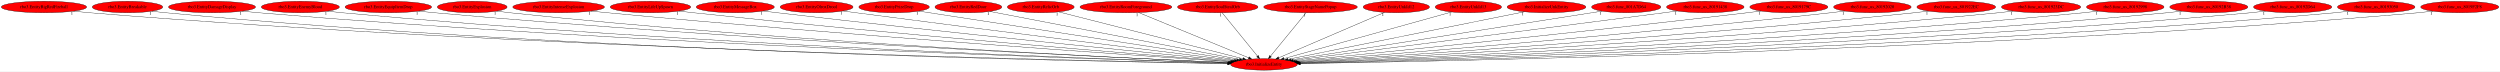
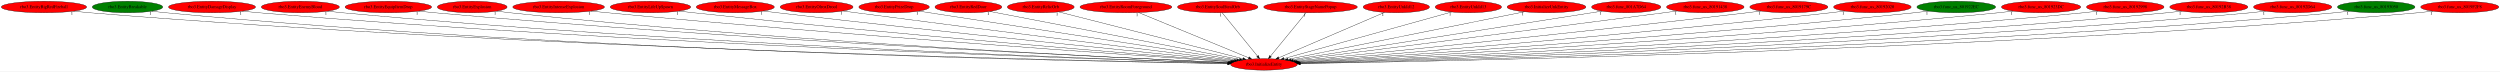
<svg xmlns="http://www.w3.org/2000/svg" xmlns:xlink="http://www.w3.org/1999/xlink" width="7840pt" height="224pt" viewBox="0.00 0.00 7840.08 224.00">
  <g id="graph0" class="graph" transform="scale(1 1) rotate(0) translate(4 220)">
    <polygon fill="white" stroke="transparent" points="-4,4 -4,-220 7836.08,-220 7836.08,4 -4,4" />
    <g id="node1" class="node">
      <ellipse fill="red" stroke="black" cx="3959.89" cy="-18" rx="104.78" ry="18" />
      <text text-anchor="middle" x="3959.89" y="-14.3" font-family="Times,serif" font-size="14.00">rbo3.InitializeEntity</text>
    </g>
    <g id="node2" class="node">
      <g id="a_node2">
        <a xlink:href="rbo3.EntityBigRedFireball.svg" xlink:title="rbo3.EntityBigRedFireball">
          <ellipse fill="red" stroke="black" cx="133.89" cy="-198" rx="133.78" ry="18" />
          <text text-anchor="middle" x="133.89" y="-194.3" font-family="Times,serif" font-size="14.00">rbo3.EntityBigRedFireball</text>
        </a>
      </g>
    </g>
    <g id="edge1" class="edge">
      <path fill="none" stroke="black" d="M226.48,-184.97C243.23,-183.08 260.57,-181.33 276.89,-180 1681.17,-66 3393.67,-29.01 3845.96,-20.88" />
      <polygon fill="black" stroke="black" points="3846.15,-24.38 3856.09,-20.7 3846.03,-17.38 3846.15,-24.38" />
      <text text-anchor="middle" x="221.48" y="-173.77" font-family="Times,serif" font-size="14.00">1</text>
    </g>
    <g id="node3" class="node">
      <g id="a_node3">
        <a xlink:href="rbo3.EntityBreakable.svg" xlink:title="rbo3.EntityBreakable">
-           <ellipse fill="red" stroke="black" cx="395.89" cy="-198" rx="110.48" ry="18" />
+           <ellipse fill="green" stroke="black" cx="395.89" cy="-198" rx="110.48" ry="18" />
          <text text-anchor="middle" x="395.89" y="-194.3" font-family="Times,serif" font-size="14.00">rbo3.EntityBreakable</text>
        </a>
      </g>
    </g>
    <g id="edge2" class="edge">
      <path fill="none" stroke="black" d="M472.58,-185.04C486.94,-183.11 501.85,-181.32 515.89,-180 1820.41,-57.38 3412.12,-26.74 3846.06,-20.44" />
      <polygon fill="black" stroke="black" points="3846.14,-23.94 3856.09,-20.29 3846.04,-16.94 3846.14,-23.94" />
      <text text-anchor="middle" x="467.58" y="-173.84" font-family="Times,serif" font-size="14.00">1</text>
    </g>
    <g id="node4" class="node">
      <g id="a_node4">
        <a xlink:href="rbo3.EntityDamageDisplay.svg" xlink:title="rbo3.EntityDamageDisplay">
          <ellipse fill="red" stroke="black" cx="660.89" cy="-198" rx="136.48" ry="18" />
          <text text-anchor="middle" x="660.89" y="-194.3" font-family="Times,serif" font-size="14.00">rbo3.EntityDamageDisplay</text>
        </a>
      </g>
    </g>
    <g id="edge3" class="edge">
      <path fill="none" stroke="black" d="M755.83,-185.04C772.81,-183.16 790.36,-181.38 806.89,-180 1994.15,-80.67 3438.41,-33.95 3847.26,-22.11" />
      <polygon fill="black" stroke="black" points="3847.42,-25.6 3857.31,-21.82 3847.22,-18.61 3847.42,-25.6" />
      <text text-anchor="middle" x="750.83" y="-173.84" font-family="Times,serif" font-size="14.00">1</text>
    </g>
    <g id="node5" class="node">
      <g id="a_node5">
        <a xlink:href="rbo3.EntityEnemyBlood.svg" xlink:title="rbo3.EntityEnemyBlood">
          <ellipse fill="red" stroke="black" cx="937.89" cy="-198" rx="122.38" ry="18" />
          <text text-anchor="middle" x="937.89" y="-194.3" font-family="Times,serif" font-size="14.00">rbo3.EntityEnemyBlood</text>
        </a>
      </g>
    </g>
    <g id="edge4" class="edge">
      <path fill="none" stroke="black" d="M1023.05,-185.03C1038.29,-183.15 1054.04,-181.37 1068.89,-180 2148.32,-80.04 3460.64,-34.24 3847.51,-22.29" />
      <polygon fill="black" stroke="black" points="3847.7,-25.78 3857.59,-21.98 3847.48,-18.79 3847.7,-25.78" />
      <text text-anchor="middle" x="1018.05" y="-173.83" font-family="Times,serif" font-size="14.00">1</text>
    </g>
    <g id="node6" class="node">
      <g id="a_node6">
        <a xlink:href="rbo3.EntityEquipItemDrop.svg" xlink:title="rbo3.EntityEquipItemDrop">
          <ellipse fill="red" stroke="black" cx="1213.89" cy="-198" rx="135.68" ry="18" />
          <text text-anchor="middle" x="1213.89" y="-194.3" font-family="Times,serif" font-size="14.00">rbo3.EntityEquipItemDrop</text>
        </a>
      </g>
    </g>
    <g id="edge5" class="edge">
      <path fill="none" stroke="black" d="M1308.97,-185.1C1325.59,-183.23 1342.73,-181.45 1358.89,-180 2322.13,-93.79 3490.22,-39.3 3849.48,-23.66" />
      <polygon fill="black" stroke="black" points="3849.78,-27.15 3859.62,-23.22 3849.47,-20.16 3849.78,-27.15" />
      <text text-anchor="middle" x="1303.97" y="-173.9" font-family="Times,serif" font-size="14.00">1</text>
    </g>
    <g id="node7" class="node">
      <g id="a_node7">
        <a xlink:href="rbo3.EntityExplosion.svg" xlink:title="rbo3.EntityExplosion">
          <ellipse fill="red" stroke="black" cx="1476.89" cy="-198" rx="109.38" ry="18" />
          <text text-anchor="middle" x="1476.89" y="-194.3" font-family="Times,serif" font-size="14.00">rbo3.EntityExplosion</text>
        </a>
      </g>
    </g>
    <g id="edge6" class="edge">
      <path fill="none" stroke="black" d="M1553.59,-185.1C1567.32,-183.21 1581.51,-181.42 1594.89,-180 2460.91,-88.27 3511.16,-38.18 3849.34,-23.57" />
      <polygon fill="black" stroke="black" points="3849.54,-27.06 3859.38,-23.14 3849.24,-20.07 3849.54,-27.06" />
      <text text-anchor="middle" x="1548.59" y="-173.9" font-family="Times,serif" font-size="14.00">1</text>
    </g>
    <g id="node8" class="node">
      <g id="a_node8">
        <a xlink:href="rbo3.EntityIntenseExplosion.svg" xlink:title="rbo3.EntityIntenseExplosion">
          <ellipse fill="red" stroke="black" cx="1747.89" cy="-198" rx="143.77" ry="18" />
          <text text-anchor="middle" x="1747.89" y="-194.3" font-family="Times,serif" font-size="14.00">rbo3.EntityIntenseExplosion</text>
        </a>
      </g>
    </g>
    <g id="edge7" class="edge">
      <path fill="none" stroke="black" d="M1849.48,-185.24C1866.63,-183.39 1884.26,-181.57 1900.89,-180 2648.27,-109.28 3550.4,-46.55 3854.23,-26.04" />
      <polygon fill="black" stroke="black" points="3854.61,-29.52 3864.35,-25.36 3854.14,-22.54 3854.61,-29.52" />
      <text text-anchor="middle" x="1844.48" y="-174.04" font-family="Times,serif" font-size="14.00">1</text>
    </g>
    <g id="node9" class="node">
      <g id="a_node9">
        <a xlink:href="rbo3.EntityLifeUpSpawn.svg" xlink:title="rbo3.EntityLifeUpSpawn">
          <ellipse fill="red" stroke="black" cx="2035.89" cy="-198" rx="126.18" ry="18" />
          <text text-anchor="middle" x="2035.89" y="-194.3" font-family="Times,serif" font-size="14.00">rbo3.EntityLifeUpSpawn</text>
        </a>
      </g>
    </g>
    <g id="edge8" class="edge">
      <path fill="none" stroke="black" d="M2125.52,-185.26C2140.65,-183.41 2156.21,-181.58 2170.89,-180 2810.66,-110.95 3581.38,-48.61 3856.29,-27.03" />
      <polygon fill="black" stroke="black" points="3856.96,-30.49 3866.65,-26.22 3856.41,-23.51 3856.96,-30.49" />
      <text text-anchor="middle" x="2120.52" y="-174.06" font-family="Times,serif" font-size="14.00">1</text>
    </g>
    <g id="node10" class="node">
      <g id="a_node10">
        <a xlink:href="rbo3.EntityMessageBox.svg" xlink:title="rbo3.EntityMessageBox">
          <ellipse fill="red" stroke="black" cx="2301.89" cy="-198" rx="122.38" ry="18" />
          <text text-anchor="middle" x="2301.89" y="-194.3" font-family="Times,serif" font-size="14.00">rbo3.EntityMessageBox</text>
        </a>
      </g>
    </g>
    <g id="edge9" class="edge">
      <path fill="none" stroke="black" d="M2389.54,-185.42C2404.34,-183.55 2419.54,-181.68 2433.89,-180 2971.88,-116.98 3617.93,-52.5 3861,-28.64" />
      <polygon fill="black" stroke="black" points="3861.61,-32.1 3871.22,-27.64 3860.93,-25.13 3861.61,-32.1" />
      <text text-anchor="middle" x="2384.54" y="-174.22" font-family="Times,serif" font-size="14.00">1</text>
    </g>
    <g id="node11" class="node">
      <g id="a_node11">
        <a xlink:href="rbo3.EntityOlroxDrool.svg" xlink:title="rbo3.EntityOlroxDrool">
          <ellipse fill="red" stroke="black" cx="2556.89" cy="-198" rx="114.28" ry="18" />
          <text text-anchor="middle" x="2556.89" y="-194.3" font-family="Times,serif" font-size="14.00">rbo3.EntityOlroxDrool</text>
        </a>
      </g>
    </g>
    <g id="edge10" class="edge">
      <path fill="none" stroke="black" d="M2639.58,-185.53C2653.37,-183.66 2667.53,-181.76 2680.89,-180 3124.89,-121.62 3656.2,-56.14 3867.07,-30.33" />
      <polygon fill="black" stroke="black" points="3867.67,-33.78 3877.18,-29.09 3866.82,-26.83 3867.67,-33.78" />
      <text text-anchor="middle" x="2634.58" y="-174.33" font-family="Times,serif" font-size="14.00">1</text>
    </g>
    <g id="node12" class="node">
      <g id="a_node12">
        <a xlink:href="rbo3.EntityPrizeDrop.svg" xlink:title="rbo3.EntityPrizeDrop">
          <ellipse fill="red" stroke="black" cx="2799.89" cy="-198" rx="110.48" ry="18" />
          <text text-anchor="middle" x="2799.89" y="-194.3" font-family="Times,serif" font-size="14.00">rbo3.EntityPrizeDrop</text>
        </a>
      </g>
    </g>
    <g id="edge11" class="edge">
      <path fill="none" stroke="black" d="M2877.35,-185.11C3085.71,-153.14 3657.06,-65.47 3874.42,-32.11" />
      <polygon fill="black" stroke="black" points="3875.15,-35.54 3884.5,-30.57 3874.08,-28.63 3875.15,-35.54" />
      <text text-anchor="middle" x="2872.35" y="-173.91" font-family="Times,serif" font-size="14.00">1</text>
    </g>
    <g id="node13" class="node">
      <g id="a_node13">
        <a xlink:href="rbo3.EntityRedDoor.svg" xlink:title="rbo3.EntityRedDoor">
          <ellipse fill="red" stroke="black" cx="3032.89" cy="-198" rx="104.78" ry="18" />
          <text text-anchor="middle" x="3032.89" y="-194.3" font-family="Times,serif" font-size="14.00">rbo3.EntityRedDoor</text>
        </a>
      </g>
    </g>
    <g id="edge12" class="edge">
      <path fill="none" stroke="black" d="M3099.93,-184.13C3267.71,-151.91 3704.98,-67.95 3882.9,-33.78" />
      <polygon fill="black" stroke="black" points="3883.8,-37.17 3892.96,-31.85 3882.48,-30.3 3883.8,-37.17" />
      <text text-anchor="middle" x="3094.93" y="-172.93" font-family="Times,serif" font-size="14.00">1</text>
    </g>
    <g id="node14" class="node">
      <g id="a_node14">
        <a xlink:href="rbo3.EntityRelicOrb.svg" xlink:title="rbo3.EntityRelicOrb">
          <ellipse fill="red" stroke="black" cx="3259.89" cy="-198" rx="104.78" ry="18" />
          <text text-anchor="middle" x="3259.89" y="-194.3" font-family="Times,serif" font-size="14.00">rbo3.EntityRelicOrb</text>
        </a>
      </g>
    </g>
    <g id="edge13" class="edge">
      <path fill="none" stroke="black" d="M3315.99,-182.73C3443.86,-150.22 3756.43,-70.74 3893.56,-35.87" />
      <polygon fill="black" stroke="black" points="3894.69,-39.19 3903.52,-33.33 3892.97,-32.41 3894.69,-39.19" />
      <text text-anchor="middle" x="3310.99" y="-171.53" font-family="Times,serif" font-size="14.00">1</text>
    </g>
    <g id="node15" class="node">
      <g id="a_node15">
        <a xlink:href="rbo3.EntityRoomForeground.svg" xlink:title="rbo3.EntityRoomForeground">
          <ellipse fill="red" stroke="black" cx="3526.89" cy="-198" rx="144.07" ry="18" />
          <text text-anchor="middle" x="3526.89" y="-194.3" font-family="Times,serif" font-size="14.00">rbo3.EntityRoomForeground</text>
        </a>
      </g>
    </g>
    <g id="edge14" class="edge">
      <path fill="none" stroke="black" d="M3566.85,-180.57C3646.76,-147.72 3825.96,-74.06 3912,-38.69" />
      <polygon fill="black" stroke="black" points="3913.35,-41.91 3921.27,-34.87 3910.69,-35.44 3913.35,-41.91" />
      <text text-anchor="middle" x="3561.85" y="-169.37" font-family="Times,serif" font-size="14.00">1</text>
    </g>
    <g id="node16" class="node">
      <g id="a_node16">
        <a xlink:href="rbo3.EntitySoulStealOrb.svg" xlink:title="rbo3.EntitySoulStealOrb">
          <ellipse fill="red" stroke="black" cx="3814.89" cy="-198" rx="126.18" ry="18" />
          <text text-anchor="middle" x="3814.89" y="-194.3" font-family="Times,serif" font-size="14.00">rbo3.EntitySoulStealOrb</text>
        </a>
      </g>
    </g>
    <g id="edge15" class="edge">
      <path fill="none" stroke="black" d="M3828.79,-179.93C3854.56,-148.3 3909.82,-80.46 3939.71,-43.78" />
      <polygon fill="black" stroke="black" points="3942.42,-45.98 3946.03,-36.02 3937,-41.56 3942.42,-45.98" />
      <text text-anchor="middle" x="3823.79" y="-168.73" font-family="Times,serif" font-size="14.00">1</text>
    </g>
    <g id="node17" class="node">
      <g id="a_node17">
        <a xlink:href="rbo3.EntityStageNamePopup.svg" xlink:title="rbo3.EntityStageNamePopup">
          <ellipse fill="red" stroke="black" cx="4105.89" cy="-198" rx="146.77" ry="18" />
          <text text-anchor="middle" x="4105.89" y="-194.3" font-family="Times,serif" font-size="14.00">rbo3.EntityStageNamePopup</text>
        </a>
      </g>
    </g>
    <g id="edge16" class="edge">
      <path fill="none" stroke="black" d="M4091.89,-179.93C4065.94,-148.3 4010.3,-80.46 3980.21,-43.78" />
      <polygon fill="black" stroke="black" points="3982.89,-41.53 3973.84,-36.02 3977.48,-45.97 3982.89,-41.53" />
      <text text-anchor="middle" x="4086.89" y="-168.73" font-family="Times,serif" font-size="14.00">1</text>
    </g>
    <g id="node18" class="node">
      <g id="a_node18">
        <a xlink:href="rbo3.EntityUnkId12.svg" xlink:title="rbo3.EntityUnkId12">
          <ellipse fill="red" stroke="black" cx="4374.89" cy="-198" rx="103.98" ry="18" />
          <text text-anchor="middle" x="4374.89" y="-194.3" font-family="Times,serif" font-size="14.00">rbo3.EntityUnkId12</text>
        </a>
      </g>
    </g>
    <g id="edge17" class="edge">
      <path fill="none" stroke="black" d="M4337.69,-181.05C4261.82,-148.5 4089.34,-74.52 4006.28,-38.9" />
      <polygon fill="black" stroke="black" points="4007.42,-35.58 3996.85,-34.85 4004.66,-42.01 4007.42,-35.58" />
      <text text-anchor="middle" x="4332.69" y="-169.85" font-family="Times,serif" font-size="14.00">1</text>
    </g>
    <g id="node19" class="node">
      <g id="a_node19">
        <a xlink:href="rbo3.EntityUnkId13.svg" xlink:title="rbo3.EntityUnkId13">
          <ellipse fill="red" stroke="black" cx="4600.89" cy="-198" rx="103.98" ry="18" />
          <text text-anchor="middle" x="4600.89" y="-194.3" font-family="Times,serif" font-size="14.00">rbo3.EntityUnkId13</text>
        </a>
      </g>
    </g>
    <g id="edge18" class="edge">
      <path fill="none" stroke="black" d="M4548.43,-182.43C4431.26,-149.89 4148.66,-71.42 4022.52,-36.39" />
      <polygon fill="black" stroke="black" points="4023.19,-32.95 4012.62,-33.64 4021.32,-39.69 4023.19,-32.95" />
      <text text-anchor="middle" x="4543.43" y="-171.23" font-family="Times,serif" font-size="14.00">1</text>
    </g>
    <g id="node20" class="node">
      <g id="a_node20">
        <a xlink:href="rbo3.InitializeUnkEntity.svg" xlink:title="rbo3.InitializeUnkEntity">
          <ellipse fill="red" stroke="black" cx="4845.89" cy="-198" rx="123.48" ry="18" />
          <text text-anchor="middle" x="4845.89" y="-194.3" font-family="Times,serif" font-size="14.00">rbo3.InitializeUnkEntity</text>
        </a>
      </g>
    </g>
    <g id="edge19" class="edge">
      <path fill="none" stroke="black" d="M4776.37,-183.03C4612.68,-150.15 4204.08,-68.06 4034.98,-34.09" />
      <polygon fill="black" stroke="black" points="4035.66,-30.65 4025.17,-32.11 4034.28,-37.52 4035.66,-30.65" />
      <text text-anchor="middle" x="4771.37" y="-171.83" font-family="Times,serif" font-size="14.00">1</text>
    </g>
    <g id="node21" class="node">
      <g id="a_node21">
        <a xlink:href="rbo3.func_801A7D64.svg" xlink:title="rbo3.func_801A7D64">
          <ellipse fill="red" stroke="black" cx="5095.89" cy="-198" rx="108.58" ry="18" />
          <text text-anchor="middle" x="5095.89" y="-194.3" font-family="Times,serif" font-size="14.00">rbo3.func_801A7D64</text>
        </a>
      </g>
    </g>
    <g id="edge20" class="edge">
      <path fill="none" stroke="black" d="M5020.03,-185.11C4816.22,-153.18 4257.79,-65.68 4044.35,-32.23" />
      <polygon fill="black" stroke="black" points="4044.88,-28.77 4034.45,-30.68 4043.79,-35.69 4044.88,-28.77" />
      <text text-anchor="middle" x="5015.03" y="-173.91" font-family="Times,serif" font-size="14.00">1</text>
    </g>
    <g id="node22" class="node">
      <g id="a_node22">
        <a xlink:href="rbo3.func_us_80191438.svg" xlink:title="rbo3.func_us_80191438">
          <ellipse fill="red" stroke="black" cx="5343.89" cy="-198" rx="121.58" ry="18" />
          <text text-anchor="middle" x="5343.89" y="-194.3" font-family="Times,serif" font-size="14.00">rbo3.func_us_80191438</text>
        </a>
      </g>
    </g>
    <g id="edge21" class="edge">
      <path fill="none" stroke="black" d="M5256.13,-185.5C5242.01,-183.65 5227.54,-181.77 5213.89,-180 4778.81,-123.62 4258.69,-57.14 4051.54,-30.69" />
      <polygon fill="black" stroke="black" points="4051.68,-27.18 4041.32,-29.39 4050.8,-34.13 4051.68,-27.18" />
      <text text-anchor="middle" x="5251.13" y="-174.3" font-family="Times,serif" font-size="14.00">1</text>
    </g>
    <g id="node23" class="node">
      <g id="a_node23">
        <a xlink:href="rbo3.func_us_8019179C.svg" xlink:title="rbo3.func_us_8019179C">
          <ellipse fill="red" stroke="black" cx="5605.89" cy="-198" rx="122.38" ry="18" />
          <text text-anchor="middle" x="5605.89" y="-194.3" font-family="Times,serif" font-size="14.00">rbo3.func_us_8019179C</text>
        </a>
      </g>
    </g>
    <g id="edge22" class="edge">
      <path fill="none" stroke="black" d="M5518.55,-185.38C5503.97,-183.52 5489.01,-181.67 5474.89,-180 4941.11,-117.01 4300.16,-52.58 4058.5,-28.68" />
      <polygon fill="black" stroke="black" points="4058.64,-25.18 4048.34,-27.68 4057.95,-32.14 4058.64,-25.18" />
      <text text-anchor="middle" x="5513.55" y="-174.18" font-family="Times,serif" font-size="14.00">1</text>
    </g>
    <g id="node24" class="node">
      <g id="a_node24">
        <a xlink:href="rbo3.func_us_80192020.svg" xlink:title="rbo3.func_us_80192020">
          <ellipse fill="red" stroke="black" cx="5867.89" cy="-198" rx="121.58" ry="18" />
          <text text-anchor="middle" x="5867.89" y="-194.3" font-family="Times,serif" font-size="14.00">rbo3.func_us_80192020</text>
        </a>
      </g>
    </g>
    <g id="edge23" class="edge">
      <path fill="none" stroke="black" d="M5781.27,-185.28C5766.48,-183.41 5751.25,-181.58 5736.89,-180 5102.29,-110.1 4337.73,-48.4 4063.78,-27" />
      <polygon fill="black" stroke="black" points="4063.7,-23.48 4053.46,-26.19 4063.16,-30.46 4063.7,-23.48" />
      <text text-anchor="middle" x="5776.27" y="-174.08" font-family="Times,serif" font-size="14.00">1</text>
    </g>
    <g id="node25" class="node">
      <g id="a_node25">
        <a xlink:href="rbo3.func_us_801922EC.svg" xlink:title="rbo3.func_us_801922EC">
-           <ellipse fill="red" stroke="black" cx="6130.89" cy="-198" rx="123.48" ry="18" />
+           <ellipse fill="green" stroke="black" cx="6130.89" cy="-198" rx="123.48" ry="18" />
          <text text-anchor="middle" x="6130.89" y="-194.3" font-family="Times,serif" font-size="14.00">rbo3.func_us_801922EC</text>
        </a>
      </g>
    </g>
    <g id="edge24" class="edge">
      <path fill="none" stroke="black" d="M6043.98,-185.19C6028.96,-183.32 6013.48,-181.51 5998.89,-180 5261.14,-103.41 4369.85,-44.62 4066.72,-25.57" />
      <polygon fill="black" stroke="black" points="4066.82,-22.07 4056.62,-24.94 4066.38,-29.06 4066.82,-22.07" />
      <text text-anchor="middle" x="6038.98" y="-173.99" font-family="Times,serif" font-size="14.00">1</text>
    </g>
    <g id="node26" class="node">
      <g id="a_node26">
        <a xlink:href="rbo3.func_us_801923DC.svg" xlink:title="rbo3.func_us_801923DC">
          <ellipse fill="red" stroke="black" cx="6396.89" cy="-198" rx="124.28" ry="18" />
          <text text-anchor="middle" x="6396.89" y="-194.3" font-family="Times,serif" font-size="14.00">rbo3.func_us_801923DC</text>
        </a>
      </g>
    </g>
    <g id="edge25" class="edge">
      <path fill="none" stroke="black" d="M6309.39,-185.18C6293.92,-183.29 6277.94,-181.48 6262.89,-180 5420.01,-97.14 4399.49,-41.37 4068.87,-24.43" />
      <polygon fill="black" stroke="black" points="4068.99,-20.93 4058.82,-23.92 4068.63,-27.92 4068.99,-20.93" />
      <text text-anchor="middle" x="6304.39" y="-173.98" font-family="Times,serif" font-size="14.00">1</text>
    </g>
    <g id="node27" class="node">
      <g id="a_node27">
        <a xlink:href="rbo3.func_us_80192998.svg" xlink:title="rbo3.func_us_80192998">
          <ellipse fill="red" stroke="black" cx="6660.89" cy="-198" rx="121.58" ry="18" />
          <text text-anchor="middle" x="6660.89" y="-194.3" font-family="Times,serif" font-size="14.00">rbo3.func_us_80192998</text>
        </a>
      </g>
    </g>
    <g id="edge26" class="edge">
      <path fill="none" stroke="black" d="M6575.72,-185.11C6560.48,-183.22 6544.73,-181.43 6529.89,-180 5580.31,-88.74 4428.15,-37.76 4070.88,-23.31" />
      <polygon fill="black" stroke="black" points="4070.93,-19.81 4060.8,-22.91 4070.65,-26.81 4070.93,-19.81" />
      <text text-anchor="middle" x="6570.72" y="-173.91" font-family="Times,serif" font-size="14.00">1</text>
    </g>
    <g id="node28" class="node">
      <g id="a_node28">
        <a xlink:href="rbo3.func_us_80192B38.svg" xlink:title="rbo3.func_us_80192B38">
          <ellipse fill="red" stroke="black" cx="6922.89" cy="-198" rx="122.38" ry="18" />
          <text text-anchor="middle" x="6922.89" y="-194.3" font-family="Times,serif" font-size="14.00">rbo3.func_us_80192B38</text>
        </a>
      </g>
    </g>
    <g id="edge27" class="edge">
      <path fill="none" stroke="black" d="M6837.72,-185.04C6822.48,-183.16 6806.73,-181.38 6791.89,-180 5736.56,-81.66 4454,-34.87 4072.22,-22.47" />
      <polygon fill="black" stroke="black" points="4072.11,-18.96 4062,-22.14 4071.88,-25.96 4072.11,-18.96" />
      <text text-anchor="middle" x="6832.72" y="-173.84" font-family="Times,serif" font-size="14.00">1</text>
    </g>
    <g id="node29" class="node">
      <g id="a_node29">
        <a xlink:href="rbo3.func_us_80192D64.svg" xlink:title="rbo3.func_us_80192D64">
          <ellipse fill="red" stroke="black" cx="7185.89" cy="-198" rx="122.68" ry="18" />
          <text text-anchor="middle" x="7185.89" y="-194.3" font-family="Times,serif" font-size="14.00">rbo3.func_us_80192D64</text>
        </a>
      </g>
    </g>
    <g id="edge28" class="edge">
      <path fill="none" stroke="black" d="M7100.43,-185.03C7084.96,-183.14 7068.96,-181.36 7053.89,-180 5891.72,-75.08 4477.34,-32.36 4072.81,-21.77" />
      <polygon fill="black" stroke="black" points="4072.67,-18.27 4062.58,-21.51 4072.49,-25.27 4072.67,-18.27" />
      <text text-anchor="middle" x="7095.43" y="-173.83" font-family="Times,serif" font-size="14.00">1</text>
    </g>
    <g id="node30" class="node">
      <g id="a_node30">
        <a xlink:href="rbo3.func_us_80193050.svg" xlink:title="rbo3.func_us_80193050">
-           <ellipse fill="red" stroke="black" cx="7447.89" cy="-198" rx="121.58" ry="18" />
+           <ellipse fill="green" stroke="black" cx="7447.89" cy="-198" rx="121.58" ry="18" />
          <text text-anchor="middle" x="7447.89" y="-194.3" font-family="Times,serif" font-size="14.00">rbo3.func_us_80193050</text>
        </a>
      </g>
    </g>
    <g id="edge29" class="edge">
      <path fill="none" stroke="black" d="M7363.73,-184.97C7348.5,-183.08 7332.74,-181.32 7317.89,-180 6048.15,-66.73 4500.71,-29.55 4073.68,-21.07" />
      <polygon fill="black" stroke="black" points="4073.56,-17.56 4063.5,-20.87 4073.43,-24.56 4073.56,-17.56" />
      <text text-anchor="middle" x="7358.73" y="-173.77" font-family="Times,serif" font-size="14.00">1</text>
    </g>
    <g id="node31" class="node">
      <g id="a_node31">
        <a xlink:href="rbo3.func_us_8019F2F8.svg" xlink:title="rbo3.func_us_8019F2F8">
          <ellipse fill="red" stroke="black" cx="7709.89" cy="-198" rx="122.38" ry="18" />
          <text text-anchor="middle" x="7709.89" y="-194.3" font-family="Times,serif" font-size="14.00">rbo3.func_us_8019F2F8</text>
        </a>
      </g>
    </g>
    <g id="edge30" class="edge">
      <path fill="none" stroke="black" d="M7625.44,-184.97C7609.98,-183.08 7593.97,-181.31 7578.89,-180 6201.57,-60.21 4521.18,-27.43 4073.76,-20.56" />
      <polygon fill="black" stroke="black" points="4073.79,-17.06 4063.74,-20.41 4073.68,-24.06 4073.79,-17.06" />
      <text text-anchor="middle" x="7620.44" y="-173.77" font-family="Times,serif" font-size="14.00">1</text>
    </g>
  </g>
</svg>
